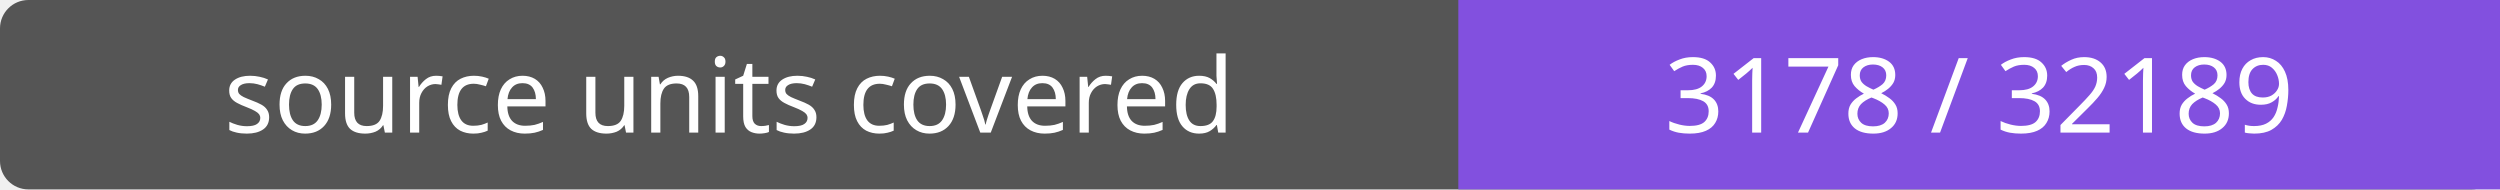
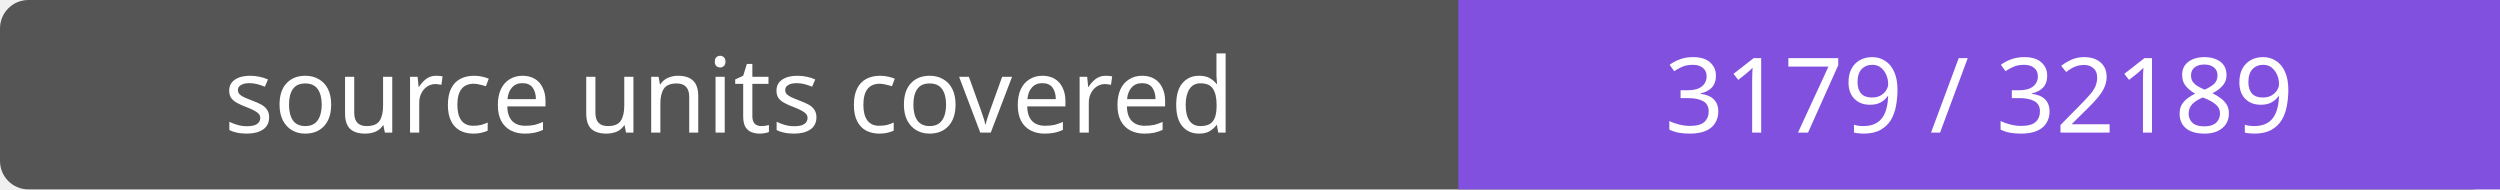
- <svg xmlns="http://www.w3.org/2000/svg" width="264" height="20" role="img" aria-label="source units covered: 3178 / 32189">
+ <svg xmlns="http://www.w3.org/2000/svg" width="264" height="20" role="img" aria-label="source units covered: 3179 / 32189">
  <rect width="264" height="20" rx="3" fill="#555" />
  <path fill="#8250df" d="M154 0h110v20H154z" />
  <g fill="#fff" text-anchor="middle" font-family="Verdana,sans-serif" font-size="11">
    <text x="77.0" y="14">source units covered</text>
-     <text x="209.0" y="14">3178 / 32189</text>
+     <text x="209.0" y="14">3179 / 32189</text>
  </g>
</svg>
